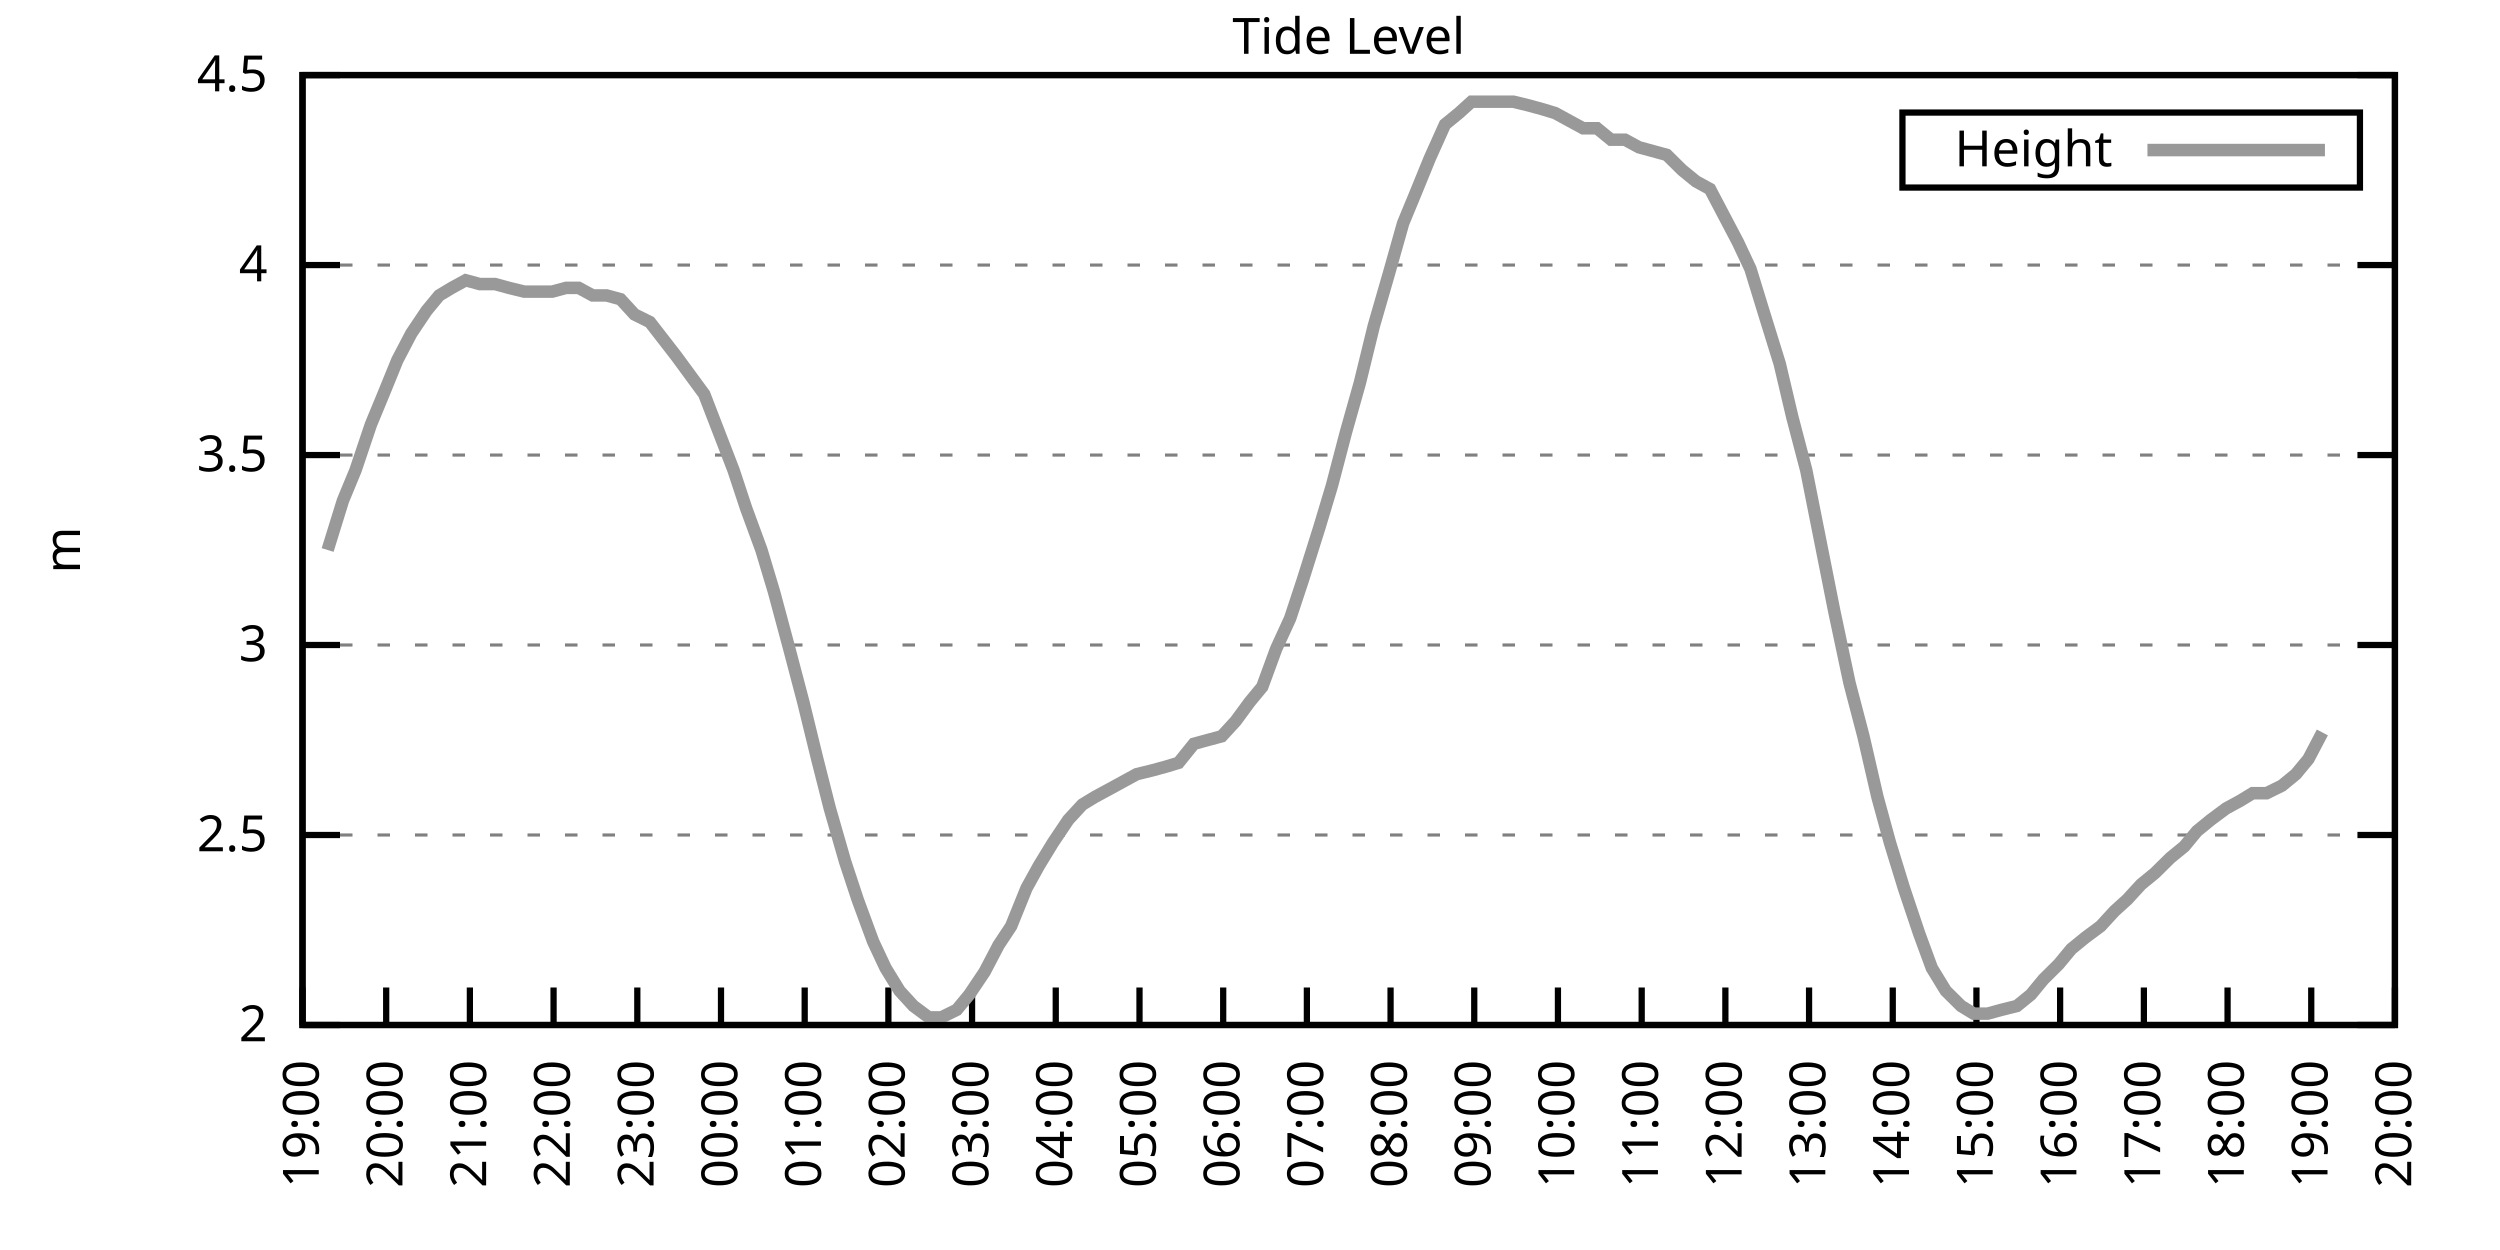
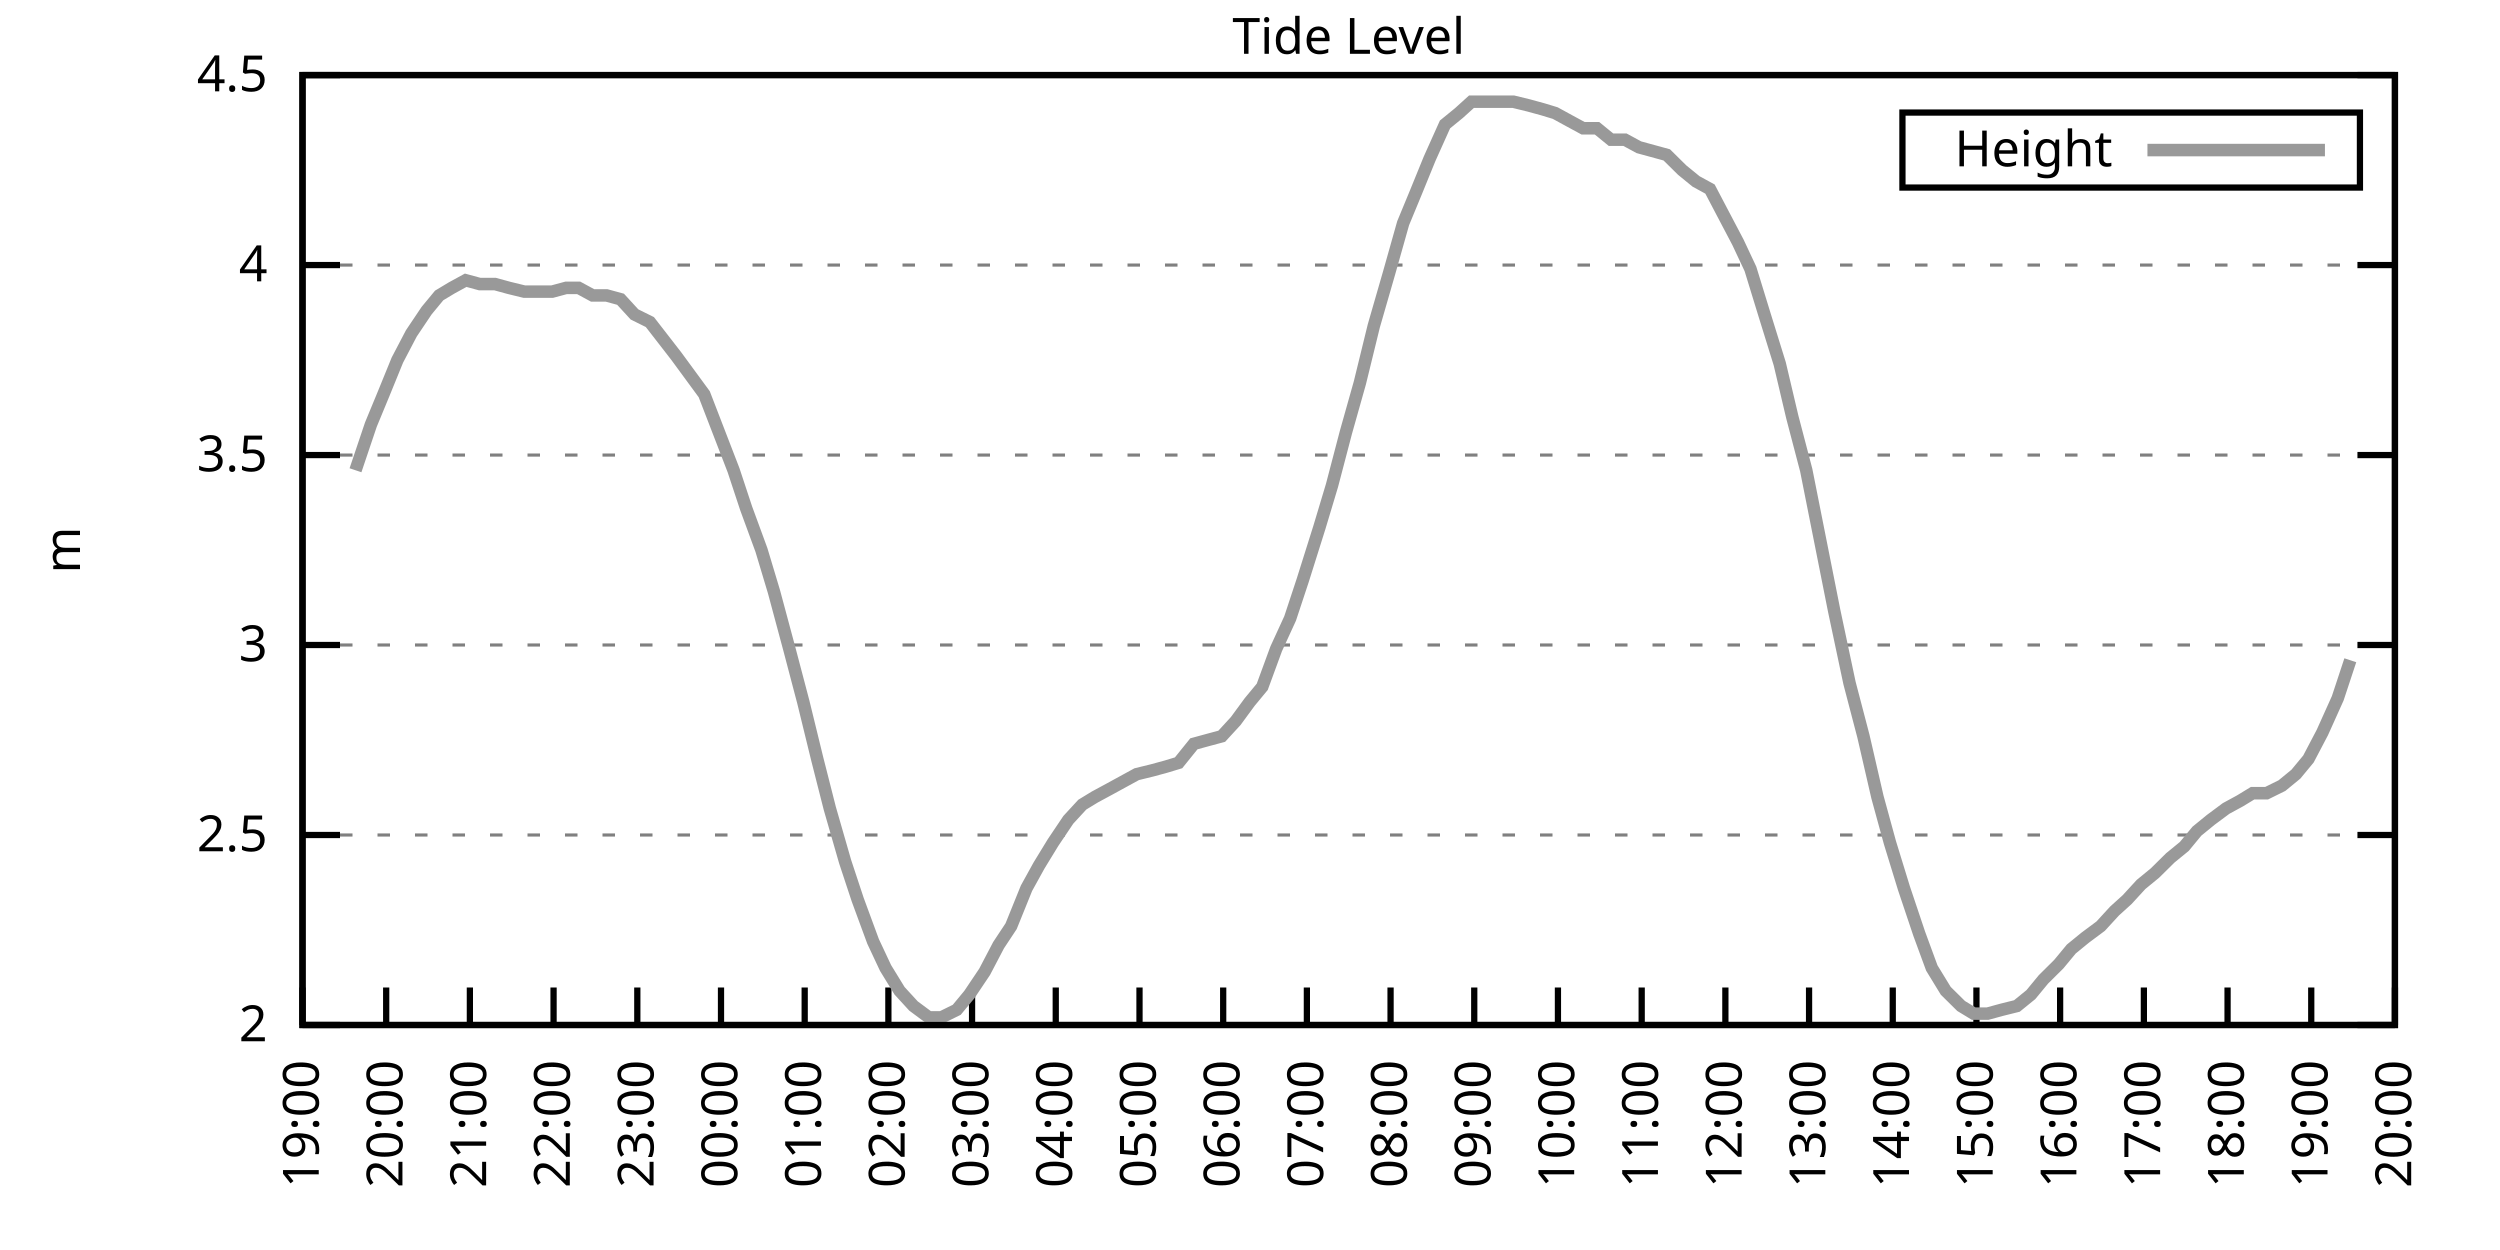
<svg xmlns="http://www.w3.org/2000/svg" xmlns:xlink="http://www.w3.org/1999/xlink" width="400" height="200" viewBox="0 0 400 200">
  <g id="gnuplot_canvas">
    <rect x="0" y="0" width="400" height="200" fill="none" />
    <defs>
      <circle id="gpDot" r="0.5" stroke-width="0.5" stroke="currentColor" />
      <path id="gpPt0" stroke-width="0.333" stroke="currentColor" d="M-1,0 h2 M0,-1 v2" />
      <path id="gpPt1" stroke-width="0.333" stroke="currentColor" d="M-1,-1 L1,1 M1,-1 L-1,1" />
      <path id="gpPt2" stroke-width="0.333" stroke="currentColor" d="M-1,0 L1,0 M0,-1 L0,1 M-1,-1 L1,1 M-1,1 L1,-1" />
      <rect id="gpPt3" stroke-width="0.333" stroke="currentColor" x="-1" y="-1" width="2" height="2" />
      <rect id="gpPt4" stroke-width="0.333" stroke="currentColor" fill="currentColor" x="-1" y="-1" width="2" height="2" />
      <circle id="gpPt5" stroke-width="0.333" stroke="currentColor" cx="0" cy="0" r="1" />
      <use xlink:href="#gpPt5" id="gpPt6" fill="currentColor" stroke="none" />
      <path id="gpPt7" stroke-width="0.333" stroke="currentColor" d="M0,-1.33 L-1.33,0.67 L1.33,0.67 z" />
      <use xlink:href="#gpPt7" id="gpPt8" fill="currentColor" stroke="none" />
      <use xlink:href="#gpPt7" id="gpPt9" stroke="currentColor" transform="rotate(180)" />
      <use xlink:href="#gpPt9" id="gpPt10" fill="currentColor" stroke="none" />
      <use xlink:href="#gpPt3" id="gpPt11" stroke="currentColor" transform="rotate(45)" />
      <use xlink:href="#gpPt11" id="gpPt12" fill="currentColor" stroke="none" />
      <path id="gpPt13" stroke-width="0.333" stroke="currentColor" d="M0,1.330 L1.265,0.411 L0.782,-1.067 L-0.782,-1.076 L-1.265,0.411 z" />
      <use xlink:href="#gpPt13" id="gpPt14" fill="currentColor" stroke="none" />
      <filter id="textbox" filterUnits="objectBoundingBox" x="0" y="0" height="1" width="1">
        <feFlood flood-color="white" flood-opacity="1" result="bgnd" />
        <feComposite in="SourceGraphic" in2="bgnd" operator="atop" />
      </filter>
      <filter id="greybox" filterUnits="objectBoundingBox" x="0" y="0" height="1" width="1">
        <feFlood flood-color="lightgrey" flood-opacity="1" result="grey" />
        <feComposite in="SourceGraphic" in2="grey" operator="atop" />
      </filter>
    </defs>
    <g fill="none" color="white" stroke="currentColor" stroke-width="1.00" stroke-linecap="butt" stroke-linejoin="miter">
</g>
    <g fill="none" color="black" stroke="currentColor" stroke-width="1.00" stroke-linecap="butt" stroke-linejoin="miter">
      <g stroke="none" shape-rendering="crispEdges">
        <polygon fill="rgb(255, 255, 255)" points="48.40,164.00 383.18,164.00 383.18,12.02 48.40,12.02 " />
      </g>
    </g>
    <g fill="none" color="black" stroke="currentColor" stroke-width="1.00" stroke-linecap="butt" stroke-linejoin="miter">
</g>
    <g fill="none" color="black" stroke="black" stroke-width="0.50" stroke-linecap="butt" stroke-linejoin="miter">
</g>
    <g fill="none" color="gray" stroke="currentColor" stroke-width="0.50" stroke-linecap="butt" stroke-linejoin="miter">
      <path stroke="gray" stroke-dasharray="2,4" class="gridline" d="M48.40,164.00 L383.19,164.00  " />
    </g>
    <g fill="none" color="gray" stroke="gray" stroke-width="1.00" stroke-linecap="butt" stroke-linejoin="miter">
</g>
    <g fill="none" color="black" stroke="currentColor" stroke-width="1.00" stroke-linecap="butt" stroke-linejoin="miter">
      <path stroke="black" d="M48.40,164.00 L54.40,164.00 M383.19,164.00 L377.19,164.00  " />
      <g transform="translate(42.80,166.60)" stroke="none" fill="black" font-family="Sans" font-size="8.00" text-anchor="end">
        <text>
          <tspan font-family="Sans"> 2</tspan>
        </text>
      </g>
    </g>
    <g fill="none" color="black" stroke="currentColor" stroke-width="1.00" stroke-linecap="butt" stroke-linejoin="miter">
</g>
    <g fill="none" color="black" stroke="black" stroke-width="0.50" stroke-linecap="butt" stroke-linejoin="miter">
</g>
    <g fill="none" color="gray" stroke="currentColor" stroke-width="0.50" stroke-linecap="butt" stroke-linejoin="miter">
      <path stroke="gray" stroke-dasharray="2,4" class="gridline" d="M48.40,133.60 L383.19,133.60  " />
    </g>
    <g fill="none" color="gray" stroke="gray" stroke-width="1.00" stroke-linecap="butt" stroke-linejoin="miter">
</g>
    <g fill="none" color="black" stroke="currentColor" stroke-width="1.00" stroke-linecap="butt" stroke-linejoin="miter">
      <path stroke="black" d="M48.40,133.60 L54.40,133.60 M383.19,133.60 L377.19,133.60  " />
      <g transform="translate(42.80,136.20)" stroke="none" fill="black" font-family="Sans" font-size="8.00" text-anchor="end">
        <text>
          <tspan font-family="Sans"> 2.5</tspan>
        </text>
      </g>
    </g>
    <g fill="none" color="black" stroke="currentColor" stroke-width="1.00" stroke-linecap="butt" stroke-linejoin="miter">
</g>
    <g fill="none" color="black" stroke="black" stroke-width="0.50" stroke-linecap="butt" stroke-linejoin="miter">
</g>
    <g fill="none" color="gray" stroke="currentColor" stroke-width="0.50" stroke-linecap="butt" stroke-linejoin="miter">
      <path stroke="gray" stroke-dasharray="2,4" class="gridline" d="M48.40,103.20 L383.19,103.20  " />
    </g>
    <g fill="none" color="gray" stroke="gray" stroke-width="1.00" stroke-linecap="butt" stroke-linejoin="miter">
</g>
    <g fill="none" color="black" stroke="currentColor" stroke-width="1.00" stroke-linecap="butt" stroke-linejoin="miter">
      <path stroke="black" d="M48.40,103.20 L54.40,103.20 M383.19,103.20 L377.19,103.20  " />
      <g transform="translate(42.80,105.80)" stroke="none" fill="black" font-family="Sans" font-size="8.00" text-anchor="end">
        <text>
          <tspan font-family="Sans"> 3</tspan>
        </text>
      </g>
    </g>
    <g fill="none" color="black" stroke="currentColor" stroke-width="1.00" stroke-linecap="butt" stroke-linejoin="miter">
</g>
    <g fill="none" color="black" stroke="black" stroke-width="0.50" stroke-linecap="butt" stroke-linejoin="miter">
</g>
    <g fill="none" color="gray" stroke="currentColor" stroke-width="0.50" stroke-linecap="butt" stroke-linejoin="miter">
      <path stroke="gray" stroke-dasharray="2,4" class="gridline" d="M48.40,72.81 L383.19,72.81  " />
    </g>
    <g fill="none" color="gray" stroke="gray" stroke-width="1.00" stroke-linecap="butt" stroke-linejoin="miter">
</g>
    <g fill="none" color="black" stroke="currentColor" stroke-width="1.00" stroke-linecap="butt" stroke-linejoin="miter">
      <path stroke="black" d="M48.40,72.81 L54.40,72.81 M383.19,72.81 L377.19,72.81  " />
      <g transform="translate(42.80,75.41)" stroke="none" fill="black" font-family="Sans" font-size="8.00" text-anchor="end">
        <text>
          <tspan font-family="Sans"> 3.5</tspan>
        </text>
      </g>
    </g>
    <g fill="none" color="black" stroke="currentColor" stroke-width="1.00" stroke-linecap="butt" stroke-linejoin="miter">
</g>
    <g fill="none" color="black" stroke="black" stroke-width="0.50" stroke-linecap="butt" stroke-linejoin="miter">
</g>
    <g fill="none" color="gray" stroke="currentColor" stroke-width="0.50" stroke-linecap="butt" stroke-linejoin="miter">
      <path stroke="gray" stroke-dasharray="2,4" class="gridline" d="M48.40,42.41 L383.19,42.41  " />
    </g>
    <g fill="none" color="gray" stroke="gray" stroke-width="1.00" stroke-linecap="butt" stroke-linejoin="miter">
</g>
    <g fill="none" color="black" stroke="currentColor" stroke-width="1.00" stroke-linecap="butt" stroke-linejoin="miter">
      <path stroke="black" d="M48.40,42.41 L54.40,42.41 M383.19,42.41 L377.19,42.41  " />
      <g transform="translate(42.80,45.01)" stroke="none" fill="black" font-family="Sans" font-size="8.00" text-anchor="end">
        <text>
          <tspan font-family="Sans"> 4</tspan>
        </text>
      </g>
    </g>
    <g fill="none" color="black" stroke="currentColor" stroke-width="1.00" stroke-linecap="butt" stroke-linejoin="miter">
</g>
    <g fill="none" color="black" stroke="black" stroke-width="0.50" stroke-linecap="butt" stroke-linejoin="miter">
</g>
    <g fill="none" color="gray" stroke="currentColor" stroke-width="0.50" stroke-linecap="butt" stroke-linejoin="miter">
      <path stroke="gray" stroke-dasharray="2,4" class="gridline" d="M48.40,12.01 L383.19,12.01  " />
    </g>
    <g fill="none" color="gray" stroke="gray" stroke-width="1.00" stroke-linecap="butt" stroke-linejoin="miter">
</g>
    <g fill="none" color="black" stroke="currentColor" stroke-width="1.00" stroke-linecap="butt" stroke-linejoin="miter">
      <path stroke="black" d="M48.40,12.01 L54.40,12.01 M383.19,12.01 L377.19,12.01  " />
      <g transform="translate(42.80,14.61)" stroke="none" fill="black" font-family="Sans" font-size="8.00" text-anchor="end">
        <text>
          <tspan font-family="Sans"> 4.5</tspan>
        </text>
      </g>
    </g>
    <g fill="none" color="black" stroke="currentColor" stroke-width="1.00" stroke-linecap="butt" stroke-linejoin="miter">
      <path stroke="black" d="M48.40,164.00 L48.40,158.00  " />
      <g transform="translate(51.00,169.60) rotate(270.00)" stroke="none" fill="black" font-family="Sans" font-size="8.00" text-anchor="end">
        <text>
          <tspan font-family="Sans">19:00</tspan>
        </text>
      </g>
    </g>
    <g fill="none" color="black" stroke="currentColor" stroke-width="1.00" stroke-linecap="butt" stroke-linejoin="miter">
      <path stroke="black" d="M61.79,164.00 L61.79,158.00  " />
      <g transform="translate(64.39,169.60) rotate(270.00)" stroke="none" fill="black" font-family="Sans" font-size="8.00" text-anchor="end">
        <text>
          <tspan font-family="Sans">20:00</tspan>
        </text>
      </g>
    </g>
    <g fill="none" color="black" stroke="currentColor" stroke-width="1.00" stroke-linecap="butt" stroke-linejoin="miter">
      <path stroke="black" d="M75.18,164.00 L75.18,158.00  " />
      <g transform="translate(77.78,169.60) rotate(270.00)" stroke="none" fill="black" font-family="Sans" font-size="8.00" text-anchor="end">
        <text>
          <tspan font-family="Sans">21:00</tspan>
        </text>
      </g>
    </g>
    <g fill="none" color="black" stroke="currentColor" stroke-width="1.00" stroke-linecap="butt" stroke-linejoin="miter">
      <path stroke="black" d="M88.57,164.00 L88.57,158.00  " />
      <g transform="translate(91.17,169.60) rotate(270.00)" stroke="none" fill="black" font-family="Sans" font-size="8.00" text-anchor="end">
        <text>
          <tspan font-family="Sans">22:00</tspan>
        </text>
      </g>
    </g>
    <g fill="none" color="black" stroke="currentColor" stroke-width="1.00" stroke-linecap="butt" stroke-linejoin="miter">
      <path stroke="black" d="M101.97,164.00 L101.97,158.00  " />
      <g transform="translate(104.57,169.60) rotate(270.00)" stroke="none" fill="black" font-family="Sans" font-size="8.00" text-anchor="end">
        <text>
          <tspan font-family="Sans">23:00</tspan>
        </text>
      </g>
    </g>
    <g fill="none" color="black" stroke="currentColor" stroke-width="1.00" stroke-linecap="butt" stroke-linejoin="miter">
      <path stroke="black" d="M115.36,164.00 L115.36,158.00  " />
      <g transform="translate(117.96,169.60) rotate(270.00)" stroke="none" fill="black" font-family="Sans" font-size="8.00" text-anchor="end">
        <text>
          <tspan font-family="Sans">00:00</tspan>
        </text>
      </g>
    </g>
    <g fill="none" color="black" stroke="currentColor" stroke-width="1.00" stroke-linecap="butt" stroke-linejoin="miter">
      <path stroke="black" d="M128.75,164.00 L128.75,158.00  " />
      <g transform="translate(131.35,169.60) rotate(270.00)" stroke="none" fill="black" font-family="Sans" font-size="8.00" text-anchor="end">
        <text>
          <tspan font-family="Sans">01:00</tspan>
        </text>
      </g>
    </g>
    <g fill="none" color="black" stroke="currentColor" stroke-width="1.00" stroke-linecap="butt" stroke-linejoin="miter">
      <path stroke="black" d="M142.14,164.00 L142.14,158.00  " />
      <g transform="translate(144.74,169.60) rotate(270.00)" stroke="none" fill="black" font-family="Sans" font-size="8.00" text-anchor="end">
        <text>
          <tspan font-family="Sans">02:00</tspan>
        </text>
      </g>
    </g>
    <g fill="none" color="black" stroke="currentColor" stroke-width="1.00" stroke-linecap="butt" stroke-linejoin="miter">
      <path stroke="black" d="M155.53,164.00 L155.53,158.00  " />
      <g transform="translate(158.13,169.60) rotate(270.00)" stroke="none" fill="black" font-family="Sans" font-size="8.00" text-anchor="end">
        <text>
          <tspan font-family="Sans">03:00</tspan>
        </text>
      </g>
    </g>
    <g fill="none" color="black" stroke="currentColor" stroke-width="1.00" stroke-linecap="butt" stroke-linejoin="miter">
      <path stroke="black" d="M168.92,164.00 L168.92,158.00  " />
      <g transform="translate(171.52,169.60) rotate(270.00)" stroke="none" fill="black" font-family="Sans" font-size="8.00" text-anchor="end">
        <text>
          <tspan font-family="Sans">04:00</tspan>
        </text>
      </g>
    </g>
    <g fill="none" color="black" stroke="currentColor" stroke-width="1.00" stroke-linecap="butt" stroke-linejoin="miter">
      <path stroke="black" d="M182.32,164.00 L182.32,158.00  " />
      <g transform="translate(184.92,169.60) rotate(270.00)" stroke="none" fill="black" font-family="Sans" font-size="8.00" text-anchor="end">
        <text>
          <tspan font-family="Sans">05:00</tspan>
        </text>
      </g>
    </g>
    <g fill="none" color="black" stroke="currentColor" stroke-width="1.00" stroke-linecap="butt" stroke-linejoin="miter">
      <path stroke="black" d="M195.71,164.00 L195.71,158.00  " />
      <g transform="translate(198.31,169.60) rotate(270.00)" stroke="none" fill="black" font-family="Sans" font-size="8.00" text-anchor="end">
        <text>
          <tspan font-family="Sans">06:00</tspan>
        </text>
      </g>
    </g>
    <g fill="none" color="black" stroke="currentColor" stroke-width="1.00" stroke-linecap="butt" stroke-linejoin="miter">
      <path stroke="black" d="M209.10,164.00 L209.10,158.00  " />
      <g transform="translate(211.70,169.60) rotate(270.00)" stroke="none" fill="black" font-family="Sans" font-size="8.00" text-anchor="end">
        <text>
          <tspan font-family="Sans">07:00</tspan>
        </text>
      </g>
    </g>
    <g fill="none" color="black" stroke="currentColor" stroke-width="1.00" stroke-linecap="butt" stroke-linejoin="miter">
      <path stroke="black" d="M222.49,164.00 L222.49,158.00  " />
      <g transform="translate(225.09,169.60) rotate(270.00)" stroke="none" fill="black" font-family="Sans" font-size="8.00" text-anchor="end">
        <text>
          <tspan font-family="Sans">08:00</tspan>
        </text>
      </g>
    </g>
    <g fill="none" color="black" stroke="currentColor" stroke-width="1.00" stroke-linecap="butt" stroke-linejoin="miter">
      <path stroke="black" d="M235.88,164.00 L235.88,158.00  " />
      <g transform="translate(238.48,169.60) rotate(270.00)" stroke="none" fill="black" font-family="Sans" font-size="8.00" text-anchor="end">
        <text>
          <tspan font-family="Sans">09:00</tspan>
        </text>
      </g>
    </g>
    <g fill="none" color="black" stroke="currentColor" stroke-width="1.00" stroke-linecap="butt" stroke-linejoin="miter">
      <path stroke="black" d="M249.27,164.00 L249.27,158.00  " />
      <g transform="translate(251.87,169.60) rotate(270.00)" stroke="none" fill="black" font-family="Sans" font-size="8.00" text-anchor="end">
        <text>
          <tspan font-family="Sans">10:00</tspan>
        </text>
      </g>
    </g>
    <g fill="none" color="black" stroke="currentColor" stroke-width="1.00" stroke-linecap="butt" stroke-linejoin="miter">
      <path stroke="black" d="M262.67,164.00 L262.67,158.00  " />
      <g transform="translate(265.27,169.60) rotate(270.00)" stroke="none" fill="black" font-family="Sans" font-size="8.00" text-anchor="end">
        <text>
          <tspan font-family="Sans">11:00</tspan>
        </text>
      </g>
    </g>
    <g fill="none" color="black" stroke="currentColor" stroke-width="1.00" stroke-linecap="butt" stroke-linejoin="miter">
      <path stroke="black" d="M276.06,164.00 L276.06,158.00  " />
      <g transform="translate(278.66,169.60) rotate(270.00)" stroke="none" fill="black" font-family="Sans" font-size="8.00" text-anchor="end">
        <text>
          <tspan font-family="Sans">12:00</tspan>
        </text>
      </g>
    </g>
    <g fill="none" color="black" stroke="currentColor" stroke-width="1.00" stroke-linecap="butt" stroke-linejoin="miter">
      <path stroke="black" d="M289.45,164.00 L289.45,158.00  " />
      <g transform="translate(292.05,169.60) rotate(270.00)" stroke="none" fill="black" font-family="Sans" font-size="8.00" text-anchor="end">
        <text>
          <tspan font-family="Sans">13:00</tspan>
        </text>
      </g>
    </g>
    <g fill="none" color="black" stroke="currentColor" stroke-width="1.00" stroke-linecap="butt" stroke-linejoin="miter">
      <path stroke="black" d="M302.84,164.00 L302.84,158.00  " />
      <g transform="translate(305.44,169.60) rotate(270.00)" stroke="none" fill="black" font-family="Sans" font-size="8.00" text-anchor="end">
        <text>
          <tspan font-family="Sans">14:00</tspan>
        </text>
      </g>
    </g>
    <g fill="none" color="black" stroke="currentColor" stroke-width="1.00" stroke-linecap="butt" stroke-linejoin="miter">
      <path stroke="black" d="M316.23,164.00 L316.23,158.00  " />
      <g transform="translate(318.83,169.60) rotate(270.00)" stroke="none" fill="black" font-family="Sans" font-size="8.00" text-anchor="end">
        <text>
          <tspan font-family="Sans">15:00</tspan>
        </text>
      </g>
    </g>
    <g fill="none" color="black" stroke="currentColor" stroke-width="1.00" stroke-linecap="butt" stroke-linejoin="miter">
      <path stroke="black" d="M329.62,164.00 L329.62,158.00  " />
      <g transform="translate(332.22,169.60) rotate(270.00)" stroke="none" fill="black" font-family="Sans" font-size="8.00" text-anchor="end">
        <text>
          <tspan font-family="Sans">16:00</tspan>
        </text>
      </g>
    </g>
    <g fill="none" color="black" stroke="currentColor" stroke-width="1.00" stroke-linecap="butt" stroke-linejoin="miter">
      <path stroke="black" d="M343.02,164.00 L343.02,158.00  " />
      <g transform="translate(345.62,169.60) rotate(270.00)" stroke="none" fill="black" font-family="Sans" font-size="8.00" text-anchor="end">
        <text>
          <tspan font-family="Sans">17:00</tspan>
        </text>
      </g>
    </g>
    <g fill="none" color="black" stroke="currentColor" stroke-width="1.00" stroke-linecap="butt" stroke-linejoin="miter">
      <path stroke="black" d="M356.41,164.00 L356.41,158.00  " />
      <g transform="translate(359.01,169.60) rotate(270.00)" stroke="none" fill="black" font-family="Sans" font-size="8.00" text-anchor="end">
        <text>
          <tspan font-family="Sans">18:00</tspan>
        </text>
      </g>
    </g>
    <g fill="none" color="black" stroke="currentColor" stroke-width="1.00" stroke-linecap="butt" stroke-linejoin="miter">
      <path stroke="black" d="M369.80,164.00 L369.80,158.00  " />
      <g transform="translate(372.40,169.60) rotate(270.00)" stroke="none" fill="black" font-family="Sans" font-size="8.00" text-anchor="end">
        <text>
          <tspan font-family="Sans">19:00</tspan>
        </text>
      </g>
    </g>
    <g fill="none" color="black" stroke="currentColor" stroke-width="1.00" stroke-linecap="butt" stroke-linejoin="miter">
      <path stroke="black" d="M383.19,164.00 L383.19,158.00  " />
      <g transform="translate(385.79,169.60) rotate(270.00)" stroke="none" fill="black" font-family="Sans" font-size="8.00" text-anchor="end">
        <text>
          <tspan font-family="Sans">20:00</tspan>
        </text>
      </g>
    </g>
    <g fill="none" color="black" stroke="currentColor" stroke-width="1.00" stroke-linecap="butt" stroke-linejoin="miter">
</g>
    <g fill="none" color="black" stroke="currentColor" stroke-width="1.00" stroke-linecap="butt" stroke-linejoin="miter">
      <path stroke="black" d="M48.40,12.01 L48.40,164.00 L383.19,164.00 L383.19,12.01 L48.40,12.01 Z  " />
    </g>
    <g fill="none" color="black" stroke="currentColor" stroke-width="1.00" stroke-linecap="butt" stroke-linejoin="miter">
</g>
    <g fill="none" color="black" stroke="currentColor" stroke-width="1.00" stroke-linecap="butt" stroke-linejoin="miter">
      <path stroke="black" d="M304.39,30.01 L304.39,18.01 L377.59,18.01 L377.59,30.01 L304.39,30.01 Z  " />
    </g>
    <g id="Tide_level_plot_1">
      <g fill="none" color="white" stroke="black" stroke-width="2.00" stroke-linecap="butt" stroke-linejoin="miter">
</g>
      <g fill="none" color="black" stroke="currentColor" stroke-width="2.00" stroke-linecap="butt" stroke-linejoin="miter">
        <g transform="translate(337.99,26.61)" stroke="none" fill="black" font-family="Sans" font-size="8.00" text-anchor="end">
          <text>
            <tspan font-family="Sans">Height</tspan>
          </text>
        </g>
      </g>
      <g fill="none" color="black" stroke="currentColor" stroke-width="2.00" stroke-linecap="butt" stroke-linejoin="miter">
-         <path stroke="rgb(153, 153, 153)" d="M343.59,24.01 L371.99,24.01 M52.42,88.00 L54.87,80.10 L56.88,75.24 L59.34,67.94 L61.35,63.08 L63.58,57.61   L65.81,53.35 L68.26,49.70 L70.27,47.27 L72.28,46.06 L74.51,44.84 L76.75,45.45 L79.20,45.45 L81.43,46.06   L83.89,46.66 L85.90,46.66 L88.35,46.66 L90.58,46.06 L92.59,46.06 L94.82,47.27 L97.06,47.27 L99.29,47.88   L101.52,50.31 L103.98,51.53 L108.22,57.00 L110.45,60.04 L112.68,63.08 L117.37,75.24 L119.38,81.32 L121.83,88.00   L123.84,94.69 L126.29,103.81 L128.53,112.32 L130.76,121.44 L132.77,129.35 L135.22,137.86 L137.23,143.94 L139.69,150.62   L141.69,154.88 L143.93,158.53 L146.16,160.96 L148.61,162.78 L150.62,162.78 L153.08,161.57 L155.09,159.14 L157.54,155.49   L159.77,151.23 L161.78,148.19 L164.24,142.11 L166.25,138.47 L168.48,134.82 L170.93,131.17 L173.17,128.74 L175.17,127.52   L177.41,126.31 L179.64,125.09 L181.87,123.87 L184.32,123.27 L186.56,122.66 L188.57,122.05 L191.02,119.01 L193.25,118.40   L195.48,117.80 L197.72,115.36 L199.95,112.32 L201.96,109.89 L204.19,103.81 L206.42,98.95 L208.43,92.87 L211.11,84.36   L213.12,77.67 L215.35,69.16 L217.58,61.25 L219.81,52.14 L222.27,43.62 L224.50,35.72 L226.51,30.86 L228.74,25.39   L231.20,19.91 L233.43,18.09 L235.44,16.27 L237.67,16.27 L239.90,16.27 L242.13,16.27 L244.59,16.87 L246.82,17.48   L248.83,18.09 L251.06,19.31 L253.29,20.52 L255.52,20.52 L257.76,22.35 L259.99,22.35 L262.22,23.56 L264.45,24.17   L266.68,24.78 L269.14,27.21 L271.37,29.03 L273.60,30.25 L275.83,34.50 L278.07,38.76 L280.07,43.02 L282.31,50.31   L284.76,58.21 L286.77,66.73 L289.00,75.24 L293.47,97.73 L295.92,109.28 L298.15,117.80 L300.39,127.52 L302.39,134.82   L304.63,142.11 L307.08,149.41 L309.09,154.88 L311.32,158.53 L313.78,160.96 L315.79,162.18 L318.02,162.18 L320.25,161.57   L322.70,160.96 L324.94,159.14 L326.95,156.70 L329.40,154.27 L331.41,151.84 L333.64,150.02 L336.10,148.19 L338.33,145.76   L340.34,143.94 L342.57,141.51 L344.80,139.68 L347.26,137.25 L349.49,135.43 L351.50,132.99 L353.73,131.17 L356.18,129.35   L358.42,128.13 L360.42,126.91 L362.66,126.91 L365.11,125.70 L367.34,123.87 L369.35,121.44 L371.58,117.19  " />
+         <path stroke="rgb(153, 153, 153)" d="M343.59,24.01 L371.99,24.01 M56.88,75.24 L59.34,67.94 L61.35,63.08 L63.58,57.61 L65.81,53.35 L68.26,49.70   L70.27,47.27 L72.28,46.06 L74.51,44.84 L76.75,45.45 L79.20,45.45 L81.43,46.06 L83.89,46.66 L85.90,46.66   L88.35,46.66 L90.58,46.06 L92.59,46.06 L94.82,47.27 L97.06,47.27 L99.29,47.88 L101.52,50.31 L103.98,51.53   L108.22,57.00 L110.45,60.04 L112.68,63.08 L117.37,75.24 L119.38,81.32 L121.83,88.00 L123.84,94.69 L126.29,103.81   L128.53,112.32 L130.76,121.44 L132.77,129.35 L135.22,137.86 L137.23,143.94 L139.69,150.62 L141.69,154.88 L143.93,158.53   L146.16,160.96 L148.61,162.78 L150.62,162.78 L153.08,161.57 L155.09,159.14 L157.54,155.49 L159.77,151.23 L161.78,148.19   L164.24,142.11 L166.25,138.47 L168.48,134.82 L170.93,131.17 L173.17,128.74 L175.17,127.52 L177.41,126.31 L179.64,125.09   L181.87,123.87 L184.32,123.27 L186.56,122.66 L188.57,122.05 L191.02,119.01 L193.25,118.40 L195.48,117.80 L197.72,115.36   L199.95,112.32 L201.96,109.89 L204.19,103.81 L206.42,98.95 L208.43,92.87 L211.11,84.36 L213.12,77.67 L215.35,69.16   L217.58,61.25 L219.81,52.14 L222.27,43.62 L224.50,35.72 L226.51,30.86 L228.74,25.39 L231.20,19.91 L233.43,18.09   L235.44,16.27 L237.67,16.27 L239.90,16.27 L242.13,16.27 L244.59,16.87 L246.82,17.48 L248.83,18.09 L251.06,19.31   L253.29,20.52 L255.52,20.52 L257.76,22.35 L259.99,22.35 L262.22,23.56 L264.45,24.17 L266.68,24.78 L269.14,27.21   L271.37,29.03 L273.60,30.25 L275.83,34.50 L278.07,38.76 L280.07,43.02 L282.31,50.31 L284.76,58.21 L286.77,66.73   L289.00,75.24 L293.47,97.73 L295.92,109.28 L298.15,117.80 L300.39,127.52 L302.39,134.82 L304.63,142.11 L307.08,149.41   L309.09,154.88 L311.32,158.53 L313.78,160.96 L315.79,162.18 L318.02,162.18 L320.25,161.57 L322.70,160.96 L324.94,159.14   L326.95,156.70 L329.40,154.27 L331.41,151.84 L333.64,150.02 L336.10,148.19 L338.33,145.76 L340.34,143.94 L342.57,141.51   L344.80,139.68 L347.26,137.25 L349.49,135.43 L351.50,132.99 L353.73,131.17 L356.18,129.35 L358.42,128.13 L360.42,126.91   L362.66,126.91 L365.11,125.70 L367.34,123.87 L369.35,121.44 L371.58,117.19 L374.04,111.72 L376.05,105.64  " />
      </g>
    </g>
    <g fill="none" color="black" stroke="currentColor" stroke-width="2.00" stroke-linecap="butt" stroke-linejoin="miter">
</g>
    <g fill="none" color="black" stroke="black" stroke-width="1.00" stroke-linecap="butt" stroke-linejoin="miter">
</g>
    <g fill="none" color="black" stroke="currentColor" stroke-width="1.00" stroke-linecap="butt" stroke-linejoin="miter">
      <path stroke="black" d="M48.40,12.01 L48.40,164.00 L383.19,164.00 L383.19,12.01 L48.40,12.01 Z  " />
      <g transform="translate(12.80,88.01) rotate(270.00)" stroke="none" fill="black" font-family="Sans" font-size="8.00" text-anchor="middle">
        <text>
          <tspan font-family="Sans">m</tspan>
        </text>
      </g>
    </g>
    <g fill="none" color="black" stroke="currentColor" stroke-width="1.00" stroke-linecap="butt" stroke-linejoin="miter">
</g>
    <g fill="none" color="black" stroke="currentColor" stroke-width="1.00" stroke-linecap="butt" stroke-linejoin="miter">
      <g transform="translate(215.79,8.61)" stroke="none" fill="black" font-family="Sans" font-size="8.00" text-anchor="middle">
        <text>
          <tspan font-family="Sans">Tide Level</tspan>
        </text>
      </g>
    </g>
    <g fill="none" color="black" stroke="currentColor" stroke-width="1.00" stroke-linecap="butt" stroke-linejoin="miter">
</g>
  </g>
</svg>
